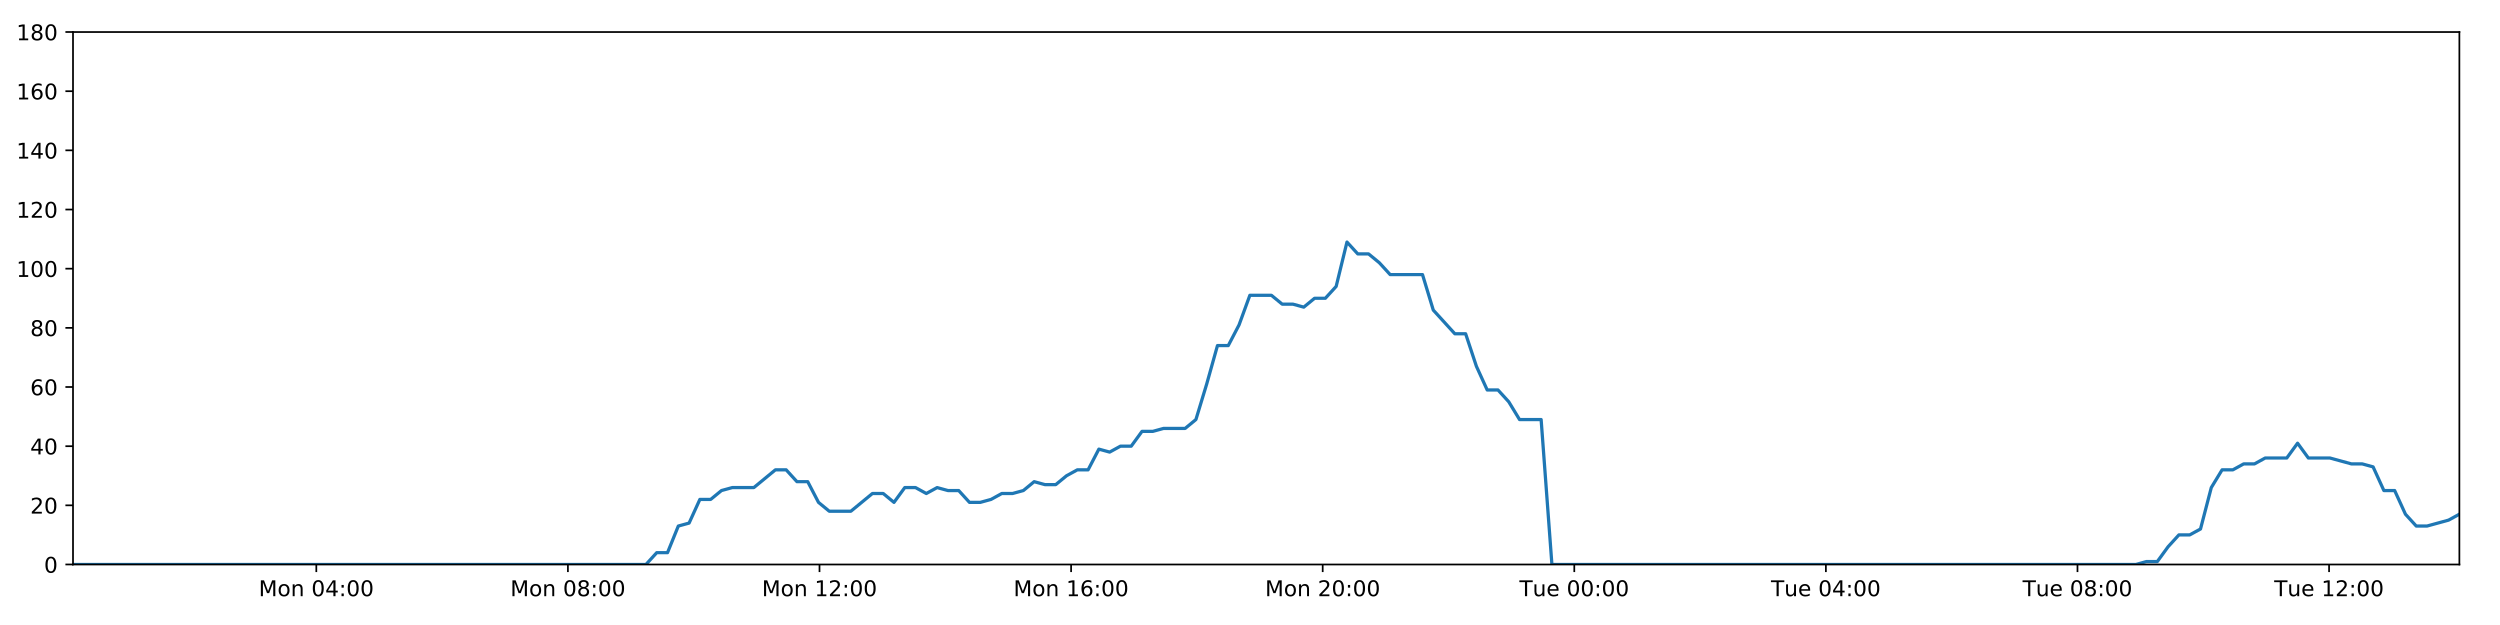
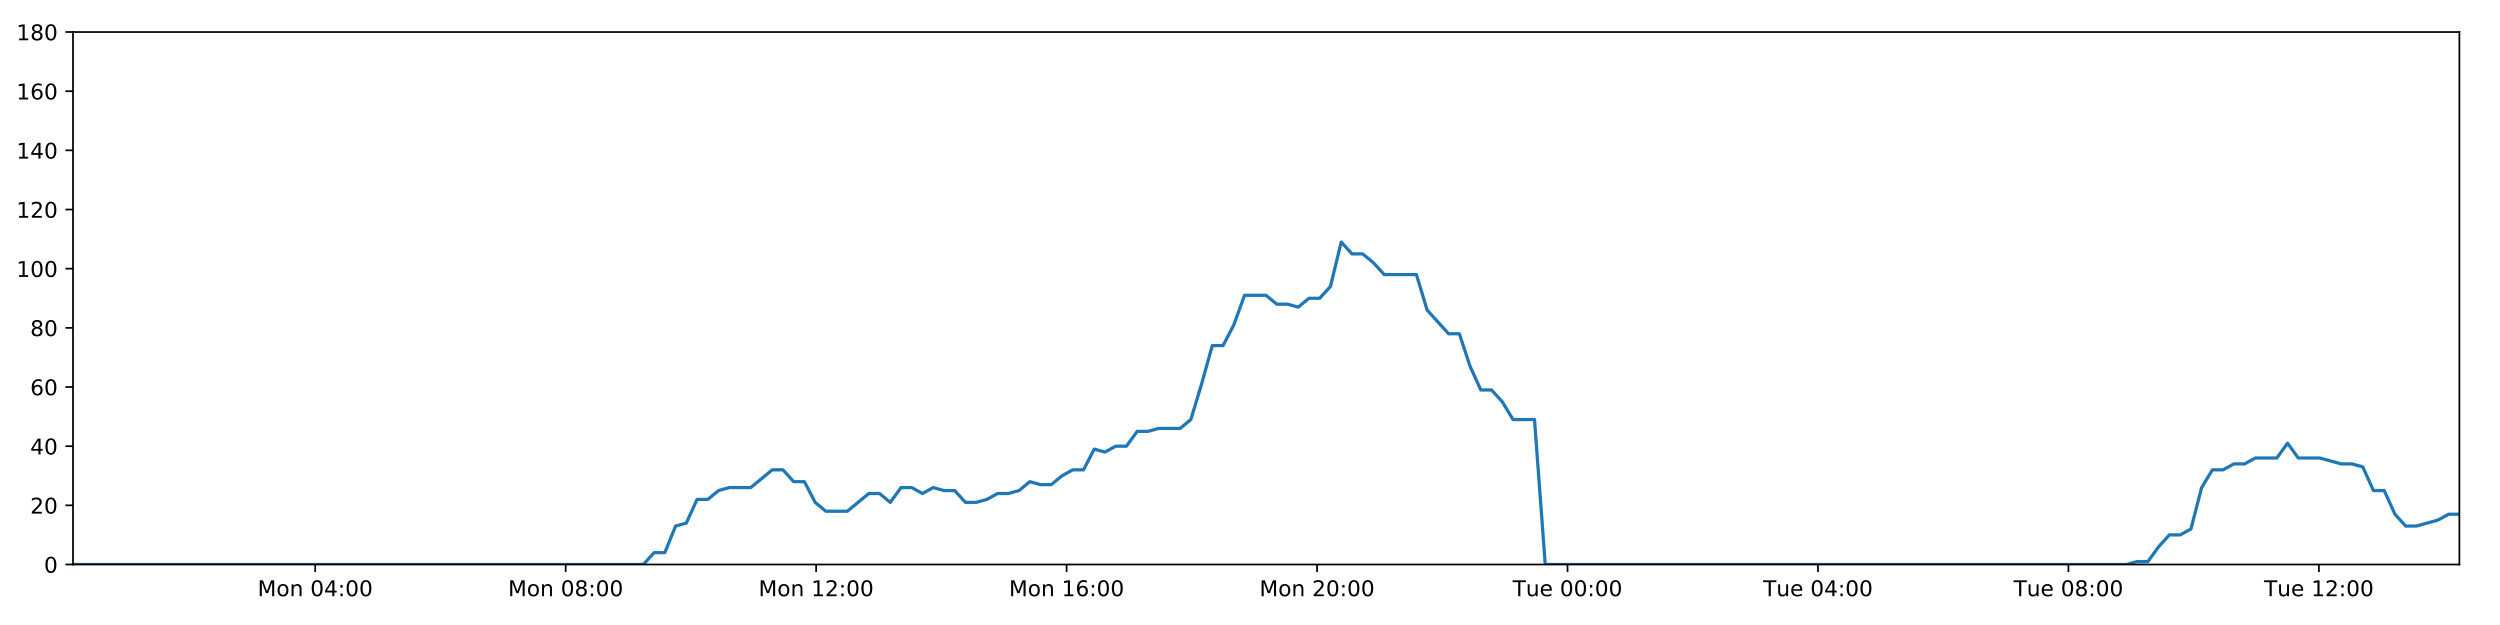
<svg xmlns="http://www.w3.org/2000/svg" xmlns:xlink="http://www.w3.org/1999/xlink" height="288pt" version="1.1" viewBox="0 0 1152 288" width="1152pt">
  <defs>
    <style type="text/css">
*{stroke-linecap:butt;stroke-linejoin:round;}
  </style>
  </defs>
  <g id="figure_1">
    <g id="patch_1">
      <path d="M 0 288  L 1152 288  L 1152 0  L 0 0  z " style="fill:#ffffff;" />
    </g>
    <g id="axes_1">
      <g id="patch_2">
        <path d="M 33.64 260.12  L 1133.28 260.12  L 1133.28 14.76  L 33.64 14.76  z " style="fill:#ffffff;" />
      </g>
      <g id="matplotlib.axis_1">
        <g id="xtick_1">
          <g id="line2d_1">
            <defs>
-               <path d="M 0 0  L 0 3.5  " id="mab70bd57ea" style="stroke:#000000;stroke-width:0.8;" />
-             </defs>
-             <g>
-               <use style="stroke:#000000;stroke-width:0.8;" x="145.757" xlink:href="#mab70bd57ea" y="260.12" />
+               <path d="M 0 0  L 0 3.5  " id="mbdadc3769f" style="stroke:#000000;stroke-width:0.8;" />
+             </defs>
+             <g>
+               <use style="stroke:#000000;stroke-width:0.8;" x="145.252" xlink:href="#mbdadc3769f" y="260.12" />
            </g>
          </g>
          <g id="text_1">
            <defs>
              <path d="M 9.812 72.906  L 24.516 72.906  L 43.109 23.297  L 61.812 72.906  L 76.516 72.906  L 76.516 0  L 66.891 0  L 66.891 64.016  L 48.094 14.016  L 38.188 14.016  L 19.391 64.016  L 19.391 0  L 9.812 0  z " id="DejaVuSans-77" />
              <path d="M 30.609 48.391  Q 23.391 48.391 19.188 42.75  Q 14.984 37.109 14.984 27.297  Q 14.984 17.484 19.156 11.844  Q 23.344 6.203 30.609 6.203  Q 37.797 6.203 41.984 11.859  Q 46.188 17.531 46.188 27.297  Q 46.188 37.016 41.984 42.703  Q 37.797 48.391 30.609 48.391  z M 30.609 56  Q 42.328 56 49.016 48.375  Q 55.719 40.766 55.719 27.297  Q 55.719 13.875 49.016 6.219  Q 42.328 -1.422 30.609 -1.422  Q 18.844 -1.422 12.172 6.219  Q 5.516 13.875 5.516 27.297  Q 5.516 40.766 12.172 48.375  Q 18.844 56 30.609 56  z " id="DejaVuSans-111" />
              <path d="M 54.891 33.016  L 54.891 0  L 45.906 0  L 45.906 32.719  Q 45.906 40.484 42.875 44.328  Q 39.844 48.188 33.797 48.188  Q 26.516 48.188 22.312 43.547  Q 18.109 38.922 18.109 30.906  L 18.109 0  L 9.078 0  L 9.078 54.688  L 18.109 54.688  L 18.109 46.188  Q 21.344 51.125 25.703 53.562  Q 30.078 56 35.797 56  Q 45.219 56 50.047 50.172  Q 54.891 44.344 54.891 33.016  z " id="DejaVuSans-110" />
              <path id="DejaVuSans-32" />
              <path d="M 31.781 66.406  Q 24.172 66.406 20.328 58.906  Q 16.5 51.422 16.5 36.375  Q 16.5 21.391 20.328 13.891  Q 24.172 6.391 31.781 6.391  Q 39.453 6.391 43.281 13.891  Q 47.125 21.391 47.125 36.375  Q 47.125 51.422 43.281 58.906  Q 39.453 66.406 31.781 66.406  z M 31.781 74.219  Q 44.047 74.219 50.516 64.516  Q 56.984 54.828 56.984 36.375  Q 56.984 17.969 50.516 8.266  Q 44.047 -1.422 31.781 -1.422  Q 19.531 -1.422 13.062 8.266  Q 6.594 17.969 6.594 36.375  Q 6.594 54.828 13.062 64.516  Q 19.531 74.219 31.781 74.219  z " id="DejaVuSans-48" />
              <path d="M 37.797 64.312  L 12.891 25.391  L 37.797 25.391  z M 35.203 72.906  L 47.609 72.906  L 47.609 25.391  L 58.016 25.391  L 58.016 17.188  L 47.609 17.188  L 47.609 0  L 37.797 0  L 37.797 17.188  L 4.891 17.188  L 4.891 26.703  z " id="DejaVuSans-52" />
              <path d="M 11.719 12.406  L 22.016 12.406  L 22.016 0  L 11.719 0  z M 11.719 51.703  L 22.016 51.703  L 22.016 39.312  L 11.719 39.312  z " id="DejaVuSans-58" />
            </defs>
-             <g transform="translate(119.2167 274.7184)scale(0.1 -0.1)">
+             <g transform="translate(118.711 274.7184)scale(0.1 -0.1)">
              <use xlink:href="#DejaVuSans-77" />
              <use x="86.279" xlink:href="#DejaVuSans-111" />
              <use x="147.461" xlink:href="#DejaVuSans-110" />
              <use x="210.84" xlink:href="#DejaVuSans-32" />
              <use x="242.627" xlink:href="#DejaVuSans-48" />
              <use x="306.25" xlink:href="#DejaVuSans-52" />
              <use x="369.873" xlink:href="#DejaVuSans-58" />
              <use x="403.564" xlink:href="#DejaVuSans-48" />
              <use x="467.188" xlink:href="#DejaVuSans-48" />
            </g>
          </g>
        </g>
        <g id="xtick_2">
          <g id="line2d_2">
            <g>
-               <use style="stroke:#000000;stroke-width:0.8;" x="261.692" xlink:href="#mab70bd57ea" y="260.12" />
+               <use style="stroke:#000000;stroke-width:0.8;" x="260.664" xlink:href="#mbdadc3769f" y="260.12" />
            </g>
          </g>
          <g id="text_2">
            <defs>
              <path d="M 31.781 34.625  Q 24.75 34.625 20.719 30.859  Q 16.703 27.094 16.703 20.516  Q 16.703 13.922 20.719 10.156  Q 24.75 6.391 31.781 6.391  Q 38.812 6.391 42.859 10.172  Q 46.922 13.969 46.922 20.516  Q 46.922 27.094 42.891 30.859  Q 38.875 34.625 31.781 34.625  z M 21.922 38.812  Q 15.578 40.375 12.031 44.719  Q 8.5 49.078 8.5 55.328  Q 8.5 64.062 14.719 69.141  Q 20.953 74.219 31.781 74.219  Q 42.672 74.219 48.875 69.141  Q 55.078 64.062 55.078 55.328  Q 55.078 49.078 51.531 44.719  Q 48 40.375 41.703 38.812  Q 48.828 37.156 52.797 32.312  Q 56.781 27.484 56.781 20.516  Q 56.781 9.906 50.312 4.234  Q 43.844 -1.422 31.781 -1.422  Q 19.734 -1.422 13.25 4.234  Q 6.781 9.906 6.781 20.516  Q 6.781 27.484 10.781 32.312  Q 14.797 37.156 21.922 38.812  z M 18.312 54.391  Q 18.312 48.734 21.844 45.562  Q 25.391 42.391 31.781 42.391  Q 38.141 42.391 41.719 45.562  Q 45.312 48.734 45.312 54.391  Q 45.312 60.062 41.719 63.234  Q 38.141 66.406 31.781 66.406  Q 25.391 66.406 21.844 63.234  Q 18.312 60.062 18.312 54.391  z " id="DejaVuSans-56" />
            </defs>
-             <g transform="translate(235.1518 274.7184)scale(0.1 -0.1)">
+             <g transform="translate(234.1232 274.7184)scale(0.1 -0.1)">
              <use xlink:href="#DejaVuSans-77" />
              <use x="86.279" xlink:href="#DejaVuSans-111" />
              <use x="147.461" xlink:href="#DejaVuSans-110" />
              <use x="210.84" xlink:href="#DejaVuSans-32" />
              <use x="242.627" xlink:href="#DejaVuSans-48" />
              <use x="306.25" xlink:href="#DejaVuSans-56" />
              <use x="369.873" xlink:href="#DejaVuSans-58" />
              <use x="403.564" xlink:href="#DejaVuSans-48" />
              <use x="467.188" xlink:href="#DejaVuSans-48" />
            </g>
          </g>
        </g>
        <g id="xtick_3">
          <g id="line2d_3">
            <g>
-               <use style="stroke:#000000;stroke-width:0.8;" x="377.627" xlink:href="#mab70bd57ea" y="260.12" />
+               <use style="stroke:#000000;stroke-width:0.8;" x="376.076" xlink:href="#mbdadc3769f" y="260.12" />
            </g>
          </g>
          <g id="text_3">
            <defs>
              <path d="M 12.406 8.297  L 28.516 8.297  L 28.516 63.922  L 10.984 60.406  L 10.984 69.391  L 28.422 72.906  L 38.281 72.906  L 38.281 8.297  L 54.391 8.297  L 54.391 0  L 12.406 0  z " id="DejaVuSans-49" />
              <path d="M 19.188 8.297  L 53.609 8.297  L 53.609 0  L 7.328 0  L 7.328 8.297  Q 12.938 14.109 22.625 23.891  Q 32.328 33.688 34.812 36.531  Q 39.547 41.844 41.422 45.531  Q 43.312 49.219 43.312 52.781  Q 43.312 58.594 39.234 62.25  Q 35.156 65.922 28.609 65.922  Q 23.969 65.922 18.812 64.312  Q 13.672 62.703 7.812 59.422  L 7.812 69.391  Q 13.766 71.781 18.938 73  Q 24.125 74.219 28.422 74.219  Q 39.75 74.219 46.484 68.547  Q 53.219 62.891 53.219 53.422  Q 53.219 48.922 51.531 44.891  Q 49.859 40.875 45.406 35.406  Q 44.188 33.984 37.641 27.219  Q 31.109 20.453 19.188 8.297  z " id="DejaVuSans-50" />
            </defs>
-             <g transform="translate(351.0868 274.7184)scale(0.1 -0.1)">
+             <g transform="translate(349.5354 274.7184)scale(0.1 -0.1)">
              <use xlink:href="#DejaVuSans-77" />
              <use x="86.279" xlink:href="#DejaVuSans-111" />
              <use x="147.461" xlink:href="#DejaVuSans-110" />
              <use x="210.84" xlink:href="#DejaVuSans-32" />
              <use x="242.627" xlink:href="#DejaVuSans-49" />
              <use x="306.25" xlink:href="#DejaVuSans-50" />
              <use x="369.873" xlink:href="#DejaVuSans-58" />
              <use x="403.564" xlink:href="#DejaVuSans-48" />
              <use x="467.188" xlink:href="#DejaVuSans-48" />
            </g>
          </g>
        </g>
        <g id="xtick_4">
          <g id="line2d_4">
            <g>
-               <use style="stroke:#000000;stroke-width:0.8;" x="493.563" xlink:href="#mab70bd57ea" y="260.12" />
+               <use style="stroke:#000000;stroke-width:0.8;" x="491.488" xlink:href="#mbdadc3769f" y="260.12" />
            </g>
          </g>
          <g id="text_4">
            <defs>
              <path d="M 33.016 40.375  Q 26.375 40.375 22.484 35.828  Q 18.609 31.297 18.609 23.391  Q 18.609 15.531 22.484 10.953  Q 26.375 6.391 33.016 6.391  Q 39.656 6.391 43.531 10.953  Q 47.406 15.531 47.406 23.391  Q 47.406 31.297 43.531 35.828  Q 39.656 40.375 33.016 40.375  z M 52.594 71.297  L 52.594 62.312  Q 48.875 64.062 45.094 64.984  Q 41.312 65.922 37.594 65.922  Q 27.828 65.922 22.672 59.328  Q 17.531 52.734 16.797 39.406  Q 19.672 43.656 24.016 45.922  Q 28.375 48.188 33.594 48.188  Q 44.578 48.188 50.953 41.516  Q 57.328 34.859 57.328 23.391  Q 57.328 12.156 50.688 5.359  Q 44.047 -1.422 33.016 -1.422  Q 20.359 -1.422 13.672 8.266  Q 6.984 17.969 6.984 36.375  Q 6.984 53.656 15.188 63.938  Q 23.391 74.219 37.203 74.219  Q 40.922 74.219 44.703 73.484  Q 48.484 72.75 52.594 71.297  z " id="DejaVuSans-54" />
            </defs>
-             <g transform="translate(467.0219 274.7184)scale(0.1 -0.1)">
+             <g transform="translate(464.9476 274.7184)scale(0.1 -0.1)">
              <use xlink:href="#DejaVuSans-77" />
              <use x="86.279" xlink:href="#DejaVuSans-111" />
              <use x="147.461" xlink:href="#DejaVuSans-110" />
              <use x="210.84" xlink:href="#DejaVuSans-32" />
              <use x="242.627" xlink:href="#DejaVuSans-49" />
              <use x="306.25" xlink:href="#DejaVuSans-54" />
              <use x="369.873" xlink:href="#DejaVuSans-58" />
              <use x="403.564" xlink:href="#DejaVuSans-48" />
              <use x="467.188" xlink:href="#DejaVuSans-48" />
            </g>
          </g>
        </g>
        <g id="xtick_5">
          <g id="line2d_5">
            <g>
-               <use style="stroke:#000000;stroke-width:0.8;" x="609.498" xlink:href="#mab70bd57ea" y="260.12" />
+               <use style="stroke:#000000;stroke-width:0.8;" x="606.9" xlink:href="#mbdadc3769f" y="260.12" />
            </g>
          </g>
          <g id="text_5">
-             <g transform="translate(582.957 274.7184)scale(0.1 -0.1)">
+             <g transform="translate(580.3598 274.7184)scale(0.1 -0.1)">
              <use xlink:href="#DejaVuSans-77" />
              <use x="86.279" xlink:href="#DejaVuSans-111" />
              <use x="147.461" xlink:href="#DejaVuSans-110" />
              <use x="210.84" xlink:href="#DejaVuSans-32" />
              <use x="242.627" xlink:href="#DejaVuSans-50" />
              <use x="306.25" xlink:href="#DejaVuSans-48" />
              <use x="369.873" xlink:href="#DejaVuSans-58" />
              <use x="403.564" xlink:href="#DejaVuSans-48" />
              <use x="467.188" xlink:href="#DejaVuSans-48" />
            </g>
          </g>
        </g>
        <g id="xtick_6">
          <g id="line2d_6">
            <g>
-               <use style="stroke:#000000;stroke-width:0.8;" x="725.433" xlink:href="#mab70bd57ea" y="260.12" />
+               <use style="stroke:#000000;stroke-width:0.8;" x="722.313" xlink:href="#mbdadc3769f" y="260.12" />
            </g>
          </g>
          <g id="text_6">
            <defs>
              <path d="M -0.297 72.906  L 61.375 72.906  L 61.375 64.594  L 35.5 64.594  L 35.5 0  L 25.594 0  L 25.594 64.594  L -0.297 64.594  z " id="DejaVuSans-84" />
              <path d="M 8.5 21.578  L 8.5 54.688  L 17.484 54.688  L 17.484 21.922  Q 17.484 14.156 20.5 10.266  Q 23.531 6.391 29.594 6.391  Q 36.859 6.391 41.078 11.031  Q 45.312 15.672 45.312 23.688  L 45.312 54.688  L 54.297 54.688  L 54.297 0  L 45.312 0  L 45.312 8.406  Q 42.047 3.422 37.719 1  Q 33.406 -1.422 27.688 -1.422  Q 18.266 -1.422 13.375 4.438  Q 8.5 10.297 8.5 21.578  z M 31.109 56  z " id="DejaVuSans-117" />
              <path d="M 56.203 29.594  L 56.203 25.203  L 14.891 25.203  Q 15.484 15.922 20.484 11.062  Q 25.484 6.203 34.422 6.203  Q 39.594 6.203 44.453 7.469  Q 49.312 8.734 54.109 11.281  L 54.109 2.781  Q 49.266 0.734 44.188 -0.344  Q 39.109 -1.422 33.891 -1.422  Q 20.797 -1.422 13.156 6.188  Q 5.516 13.812 5.516 26.812  Q 5.516 40.234 12.766 48.109  Q 20.016 56 32.328 56  Q 43.359 56 49.781 48.891  Q 56.203 41.797 56.203 29.594  z M 47.219 32.234  Q 47.125 39.594 43.094 43.984  Q 39.062 48.391 32.422 48.391  Q 24.906 48.391 20.391 44.141  Q 15.875 39.891 15.188 32.172  z " id="DejaVuSans-101" />
            </defs>
-             <g transform="translate(700.1468 274.7184)scale(0.1 -0.1)">
+             <g transform="translate(697.0267 274.7184)scale(0.1 -0.1)">
              <use xlink:href="#DejaVuSans-84" />
              <use x="60.85" xlink:href="#DejaVuSans-117" />
              <use x="124.229" xlink:href="#DejaVuSans-101" />
              <use x="185.752" xlink:href="#DejaVuSans-32" />
              <use x="217.539" xlink:href="#DejaVuSans-48" />
              <use x="281.162" xlink:href="#DejaVuSans-48" />
              <use x="344.785" xlink:href="#DejaVuSans-58" />
              <use x="378.477" xlink:href="#DejaVuSans-48" />
              <use x="442.1" xlink:href="#DejaVuSans-48" />
            </g>
          </g>
        </g>
        <g id="xtick_7">
          <g id="line2d_7">
            <g>
-               <use style="stroke:#000000;stroke-width:0.8;" x="841.368" xlink:href="#mab70bd57ea" y="260.12" />
+               <use style="stroke:#000000;stroke-width:0.8;" x="837.725" xlink:href="#mbdadc3769f" y="260.12" />
            </g>
          </g>
          <g id="text_7">
-             <g transform="translate(816.0819 274.7184)scale(0.1 -0.1)">
+             <g transform="translate(812.4388 274.7184)scale(0.1 -0.1)">
              <use xlink:href="#DejaVuSans-84" />
              <use x="60.85" xlink:href="#DejaVuSans-117" />
              <use x="124.229" xlink:href="#DejaVuSans-101" />
              <use x="185.752" xlink:href="#DejaVuSans-32" />
              <use x="217.539" xlink:href="#DejaVuSans-48" />
              <use x="281.162" xlink:href="#DejaVuSans-52" />
              <use x="344.785" xlink:href="#DejaVuSans-58" />
              <use x="378.477" xlink:href="#DejaVuSans-48" />
              <use x="442.1" xlink:href="#DejaVuSans-48" />
            </g>
          </g>
        </g>
        <g id="xtick_8">
          <g id="line2d_8">
            <g>
-               <use style="stroke:#000000;stroke-width:0.8;" x="957.303" xlink:href="#mab70bd57ea" y="260.12" />
+               <use style="stroke:#000000;stroke-width:0.8;" x="953.137" xlink:href="#mbdadc3769f" y="260.12" />
            </g>
          </g>
          <g id="text_8">
-             <g transform="translate(932.0169 274.7184)scale(0.1 -0.1)">
+             <g transform="translate(927.851 274.7184)scale(0.1 -0.1)">
              <use xlink:href="#DejaVuSans-84" />
              <use x="60.85" xlink:href="#DejaVuSans-117" />
              <use x="124.229" xlink:href="#DejaVuSans-101" />
              <use x="185.752" xlink:href="#DejaVuSans-32" />
              <use x="217.539" xlink:href="#DejaVuSans-48" />
              <use x="281.162" xlink:href="#DejaVuSans-56" />
              <use x="344.785" xlink:href="#DejaVuSans-58" />
              <use x="378.477" xlink:href="#DejaVuSans-48" />
              <use x="442.1" xlink:href="#DejaVuSans-48" />
            </g>
          </g>
        </g>
        <g id="xtick_9">
          <g id="line2d_9">
            <g>
-               <use style="stroke:#000000;stroke-width:0.8;" x="1073.238" xlink:href="#mab70bd57ea" y="260.12" />
+               <use style="stroke:#000000;stroke-width:0.8;" x="1068.549" xlink:href="#mbdadc3769f" y="260.12" />
            </g>
          </g>
          <g id="text_9">
-             <g transform="translate(1047.952 274.7184)scale(0.1 -0.1)">
+             <g transform="translate(1043.263 274.7184)scale(0.1 -0.1)">
              <use xlink:href="#DejaVuSans-84" />
              <use x="60.85" xlink:href="#DejaVuSans-117" />
              <use x="124.229" xlink:href="#DejaVuSans-101" />
              <use x="185.752" xlink:href="#DejaVuSans-32" />
              <use x="217.539" xlink:href="#DejaVuSans-49" />
              <use x="281.162" xlink:href="#DejaVuSans-50" />
              <use x="344.785" xlink:href="#DejaVuSans-58" />
              <use x="378.477" xlink:href="#DejaVuSans-48" />
              <use x="442.1" xlink:href="#DejaVuSans-48" />
            </g>
          </g>
        </g>
      </g>
      <g id="matplotlib.axis_2">
        <g id="ytick_1">
          <g id="line2d_10">
            <defs>
-               <path d="M 0 0  L -3.5 0  " id="maae7f99f80" style="stroke:#000000;stroke-width:0.8;" />
-             </defs>
-             <g>
-               <use style="stroke:#000000;stroke-width:0.8;" x="33.64" xlink:href="#maae7f99f80" y="260.12" />
+               <path d="M 0 0  L -3.5 0  " id="m5aa9a035bc" style="stroke:#000000;stroke-width:0.8;" />
+             </defs>
+             <g>
+               <use style="stroke:#000000;stroke-width:0.8;" x="33.64" xlink:href="#m5aa9a035bc" y="260.12" />
            </g>
          </g>
          <g id="text_10">
            <g transform="translate(20.2775 263.9192)scale(0.1 -0.1)">
              <use xlink:href="#DejaVuSans-48" />
            </g>
          </g>
        </g>
        <g id="ytick_2">
          <g id="line2d_11">
            <g>
-               <use style="stroke:#000000;stroke-width:0.8;" x="33.64" xlink:href="#maae7f99f80" y="232.858" />
+               <use style="stroke:#000000;stroke-width:0.8;" x="33.64" xlink:href="#m5aa9a035bc" y="232.858" />
            </g>
          </g>
          <g id="text_11">
            <g transform="translate(13.915 236.657)scale(0.1 -0.1)">
              <use xlink:href="#DejaVuSans-50" />
              <use x="63.623" xlink:href="#DejaVuSans-48" />
            </g>
          </g>
        </g>
        <g id="ytick_3">
          <g id="line2d_12">
            <g>
-               <use style="stroke:#000000;stroke-width:0.8;" x="33.64" xlink:href="#maae7f99f80" y="205.596" />
+               <use style="stroke:#000000;stroke-width:0.8;" x="33.64" xlink:href="#m5aa9a035bc" y="205.596" />
            </g>
          </g>
          <g id="text_12">
            <g transform="translate(13.915 209.3948)scale(0.1 -0.1)">
              <use xlink:href="#DejaVuSans-52" />
              <use x="63.623" xlink:href="#DejaVuSans-48" />
            </g>
          </g>
        </g>
        <g id="ytick_4">
          <g id="line2d_13">
            <g>
-               <use style="stroke:#000000;stroke-width:0.8;" x="33.64" xlink:href="#maae7f99f80" y="178.333" />
+               <use style="stroke:#000000;stroke-width:0.8;" x="33.64" xlink:href="#m5aa9a035bc" y="178.333" />
            </g>
          </g>
          <g id="text_13">
            <g transform="translate(13.915 182.1326)scale(0.1 -0.1)">
              <use xlink:href="#DejaVuSans-54" />
              <use x="63.623" xlink:href="#DejaVuSans-48" />
            </g>
          </g>
        </g>
        <g id="ytick_5">
          <g id="line2d_14">
            <g>
-               <use style="stroke:#000000;stroke-width:0.8;" x="33.64" xlink:href="#maae7f99f80" y="151.071" />
+               <use style="stroke:#000000;stroke-width:0.8;" x="33.64" xlink:href="#m5aa9a035bc" y="151.071" />
            </g>
          </g>
          <g id="text_14">
            <g transform="translate(13.915 154.8703)scale(0.1 -0.1)">
              <use xlink:href="#DejaVuSans-56" />
              <use x="63.623" xlink:href="#DejaVuSans-48" />
            </g>
          </g>
        </g>
        <g id="ytick_6">
          <g id="line2d_15">
            <g>
-               <use style="stroke:#000000;stroke-width:0.8;" x="33.64" xlink:href="#maae7f99f80" y="123.809" />
+               <use style="stroke:#000000;stroke-width:0.8;" x="33.64" xlink:href="#m5aa9a035bc" y="123.809" />
            </g>
          </g>
          <g id="text_15">
            <g transform="translate(7.5525 127.6081)scale(0.1 -0.1)">
              <use xlink:href="#DejaVuSans-49" />
              <use x="63.623" xlink:href="#DejaVuSans-48" />
              <use x="127.246" xlink:href="#DejaVuSans-48" />
            </g>
          </g>
        </g>
        <g id="ytick_7">
          <g id="line2d_16">
            <g>
-               <use style="stroke:#000000;stroke-width:0.8;" x="33.64" xlink:href="#maae7f99f80" y="96.547" />
+               <use style="stroke:#000000;stroke-width:0.8;" x="33.64" xlink:href="#m5aa9a035bc" y="96.547" />
            </g>
          </g>
          <g id="text_16">
            <g transform="translate(7.5525 100.3459)scale(0.1 -0.1)">
              <use xlink:href="#DejaVuSans-49" />
              <use x="63.623" xlink:href="#DejaVuSans-50" />
              <use x="127.246" xlink:href="#DejaVuSans-48" />
            </g>
          </g>
        </g>
        <g id="ytick_8">
          <g id="line2d_17">
            <g>
-               <use style="stroke:#000000;stroke-width:0.8;" x="33.64" xlink:href="#maae7f99f80" y="69.284" />
+               <use style="stroke:#000000;stroke-width:0.8;" x="33.64" xlink:href="#m5aa9a035bc" y="69.284" />
            </g>
          </g>
          <g id="text_17">
            <g transform="translate(7.5525 73.08366)scale(0.1 -0.1)">
              <use xlink:href="#DejaVuSans-49" />
              <use x="63.623" xlink:href="#DejaVuSans-52" />
              <use x="127.246" xlink:href="#DejaVuSans-48" />
            </g>
          </g>
        </g>
        <g id="ytick_9">
          <g id="line2d_18">
            <g>
-               <use style="stroke:#000000;stroke-width:0.8;" x="33.64" xlink:href="#maae7f99f80" y="42.022" />
+               <use style="stroke:#000000;stroke-width:0.8;" x="33.64" xlink:href="#m5aa9a035bc" y="42.022" />
            </g>
          </g>
          <g id="text_18">
            <g transform="translate(7.5525 45.82144)scale(0.1 -0.1)">
              <use xlink:href="#DejaVuSans-49" />
              <use x="63.623" xlink:href="#DejaVuSans-54" />
              <use x="127.246" xlink:href="#DejaVuSans-48" />
            </g>
          </g>
        </g>
        <g id="ytick_10">
          <g id="line2d_19">
            <g>
-               <use style="stroke:#000000;stroke-width:0.8;" x="33.64" xlink:href="#maae7f99f80" y="14.76" />
+               <use style="stroke:#000000;stroke-width:0.8;" x="33.64" xlink:href="#m5aa9a035bc" y="14.76" />
            </g>
          </g>
          <g id="text_19">
            <g transform="translate(7.5525 18.55922)scale(0.1 -0.1)">
              <use xlink:href="#DejaVuSans-49" />
              <use x="63.623" xlink:href="#DejaVuSans-56" />
              <use x="127.246" xlink:href="#DejaVuSans-48" />
            </g>
          </g>
        </g>
      </g>
      <g id="line2d_20">
-         <path clip-path="url(#pcae9e7fbd7)" d="M 33.64 260.12  L 297.651 260.12  L 302.622 254.668  L 307.59 254.668  L 312.568 242.4  L 317.533 241.036  L 322.5 230.132  L 327.48 230.132  L 332.464 226.042  L 337.434 224.679  L 347.369 224.679  L 357.3 216.5  L 362.266 216.5  L 367.232 221.953  L 372.2 221.953  L 377.165 231.495  L 382.136 235.584  L 392.07 235.584  L 402.014 227.405  L 406.98 227.405  L 411.946 231.495  L 416.915 224.679  L 421.88 224.679  L 426.844 227.405  L 431.83 224.679  L 436.8 226.042  L 441.768 226.042  L 446.735 231.495  L 451.703 231.495  L 456.667 230.132  L 461.63 227.405  L 466.596 227.405  L 471.569 226.042  L 476.541 221.953  L 481.513 223.316  L 486.49 223.316  L 491.459 219.227  L 496.427 216.5  L 501.393 216.5  L 506.36 206.959  L 511.329 208.322  L 516.297 205.596  L 521.268 205.596  L 526.236 198.78  L 531.202 198.78  L 536.169 197.417  L 546.109 197.417  L 551.075 193.328  L 556.041 176.97  L 561.008 159.25  L 565.981 159.25  L 570.96 149.708  L 575.932 136.077  L 585.874 136.077  L 590.844 140.166  L 595.811 140.166  L 600.783 141.529  L 605.754 137.44  L 610.722 137.44  L 615.698 131.988  L 620.684 111.541  L 625.653 116.993  L 630.63 116.993  L 635.602 121.083  L 640.584 126.535  L 655.487 126.535  L 660.454 142.892  L 670.385 153.797  L 675.361 153.797  L 680.328 168.792  L 685.299 179.696  L 690.265 179.696  L 695.235 185.149  L 700.204 193.328  L 710.15 193.328  L 715.119 260.12  L 984.221 260.12  L 989.11 258.757  L 994.091 258.757  L 999.057 251.941  L 1004.024 246.489  L 1009.003 246.489  L 1013.991 243.763  L 1018.962 224.679  L 1023.935 216.5  L 1028.903 216.5  L 1033.873 213.774  L 1038.84 213.774  L 1043.81 211.048  L 1053.749 211.048  L 1058.722 204.232  L 1063.694 211.048  L 1073.628 211.048  L 1083.572 213.774  L 1088.551 213.774  L 1093.523 215.137  L 1098.492 226.042  L 1103.462 226.042  L 1108.43 236.947  L 1113.405 242.4  L 1118.37 242.4  L 1128.307 239.673  L 1133.28 236.947  L 1133.28 236.947  " style="fill:none;stroke:#1f77b4;stroke-linecap:square;stroke-width:1.5;" />
+         <path clip-path="url(#p6d5dd8c25b)" d="M 33.64 260.12  L 296.46 260.12  L 301.408 254.668  L 306.354 254.668  L 311.31 242.4  L 316.253 241.036  L 321.197 230.132  L 326.155 230.132  L 331.117 226.042  L 336.064 224.679  L 345.954 224.679  L 355.841 216.5  L 360.784 216.5  L 365.727 221.953  L 370.673 221.953  L 375.615 231.495  L 380.564 235.584  L 390.454 235.584  L 400.353 227.405  L 405.296 227.405  L 410.24 231.495  L 415.187 224.679  L 420.129 224.679  L 425.071 227.405  L 430.034 224.679  L 434.981 226.042  L 439.927 226.042  L 444.872 231.495  L 449.817 231.495  L 454.759 230.132  L 459.699 227.405  L 464.644 227.405  L 469.594 226.042  L 474.544 221.953  L 479.493 223.316  L 484.447 223.316  L 489.394 219.227  L 494.34 216.5  L 499.283 216.5  L 504.228 206.959  L 509.175 208.322  L 514.121 205.596  L 519.069 205.596  L 524.014 198.78  L 528.958 198.78  L 533.903 197.417  L 543.797 197.417  L 548.741 193.328  L 553.685 176.97  L 558.629 159.25  L 563.58 159.25  L 568.537 149.708  L 573.486 136.077  L 583.383 136.077  L 588.331 140.166  L 593.275 140.166  L 598.225 141.529  L 603.173 137.44  L 608.119 137.44  L 613.072 131.988  L 618.036 111.541  L 622.983 116.993  L 627.938 116.993  L 632.887 121.083  L 637.846 126.535  L 652.683 126.535  L 657.627 142.892  L 667.513 153.797  L 672.467 153.797  L 677.411 168.792  L 682.36 179.696  L 687.304 179.696  L 692.251 185.149  L 697.198 193.328  L 707.099 193.328  L 712.046 260.12  L 979.934 260.12  L 984.8 258.757  L 989.759 258.757  L 994.703 251.941  L 999.647 246.489  L 1004.604 246.489  L 1009.57 243.763  L 1014.518 224.679  L 1019.468 216.5  L 1024.414 216.5  L 1029.362 213.774  L 1034.306 213.774  L 1039.254 211.048  L 1049.148 211.048  L 1054.098 204.232  L 1059.048 211.048  L 1068.938 211.048  L 1078.837 213.774  L 1083.793 213.774  L 1088.743 215.137  L 1093.689 226.042  L 1098.637 226.042  L 1103.583 236.947  L 1108.535 242.4  L 1113.478 242.4  L 1123.37 239.673  L 1128.32 236.947  L 1133.28 236.947  L 1133.28 236.947  " style="fill:none;stroke:#1f77b4;stroke-linecap:square;stroke-width:1.5;" />
      </g>
      <g id="patch_3">
        <path d="M 33.64 260.12  L 33.64 14.76  " style="fill:none;stroke:#000000;stroke-linecap:square;stroke-linejoin:miter;stroke-width:0.8;" />
      </g>
      <g id="patch_4">
        <path d="M 1133.28 260.12  L 1133.28 14.76  " style="fill:none;stroke:#000000;stroke-linecap:square;stroke-linejoin:miter;stroke-width:0.8;" />
      </g>
      <g id="patch_5">
        <path d="M 33.64 260.12  L 1133.28 260.12  " style="fill:none;stroke:#000000;stroke-linecap:square;stroke-linejoin:miter;stroke-width:0.8;" />
      </g>
      <g id="patch_6">
        <path d="M 33.64 14.76  L 1133.28 14.76  " style="fill:none;stroke:#000000;stroke-linecap:square;stroke-linejoin:miter;stroke-width:0.8;" />
      </g>
    </g>
  </g>
  <defs>
-     <clipPath id="pcae9e7fbd7">
+     <clipPath id="p6d5dd8c25b">
      <rect height="245.36" width="1099.64" x="33.64" y="14.76" />
    </clipPath>
  </defs>
</svg>
